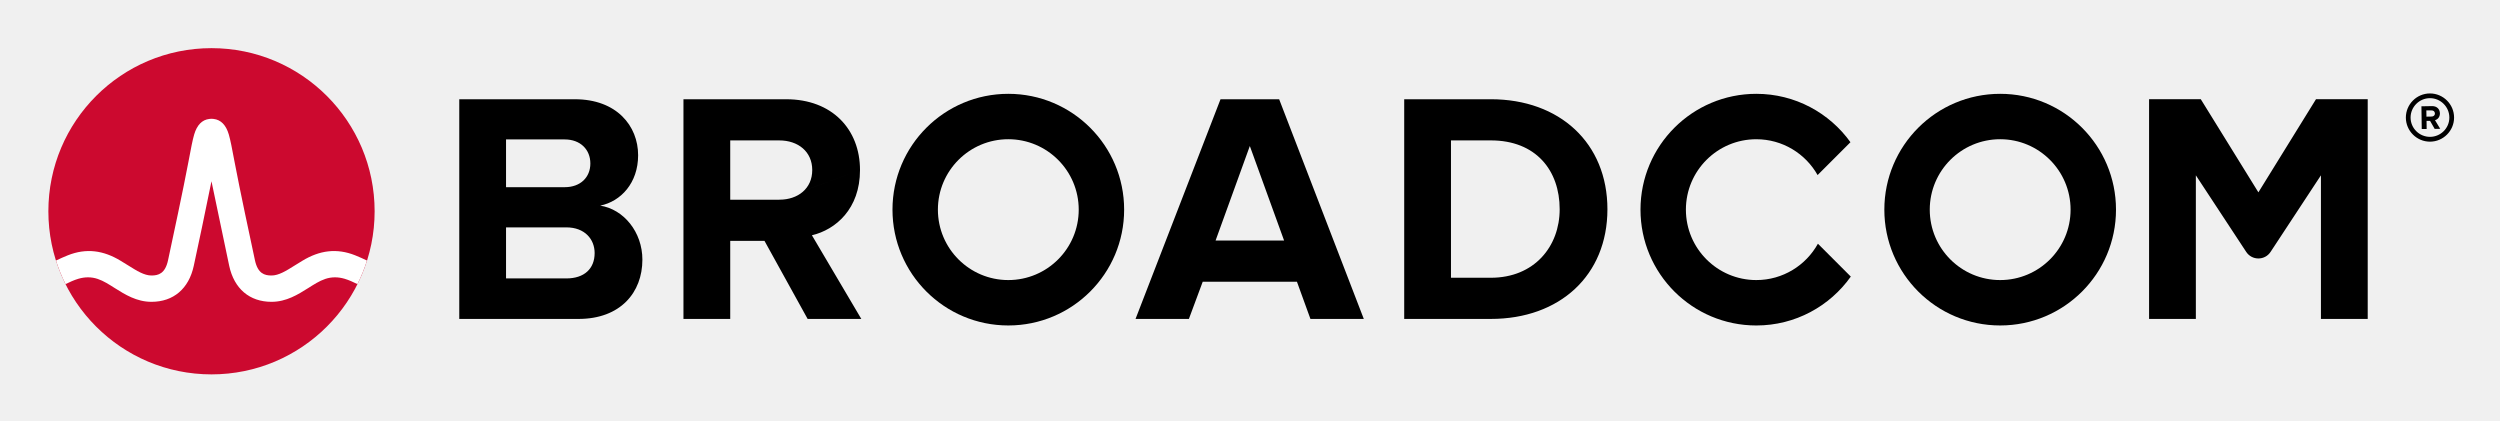
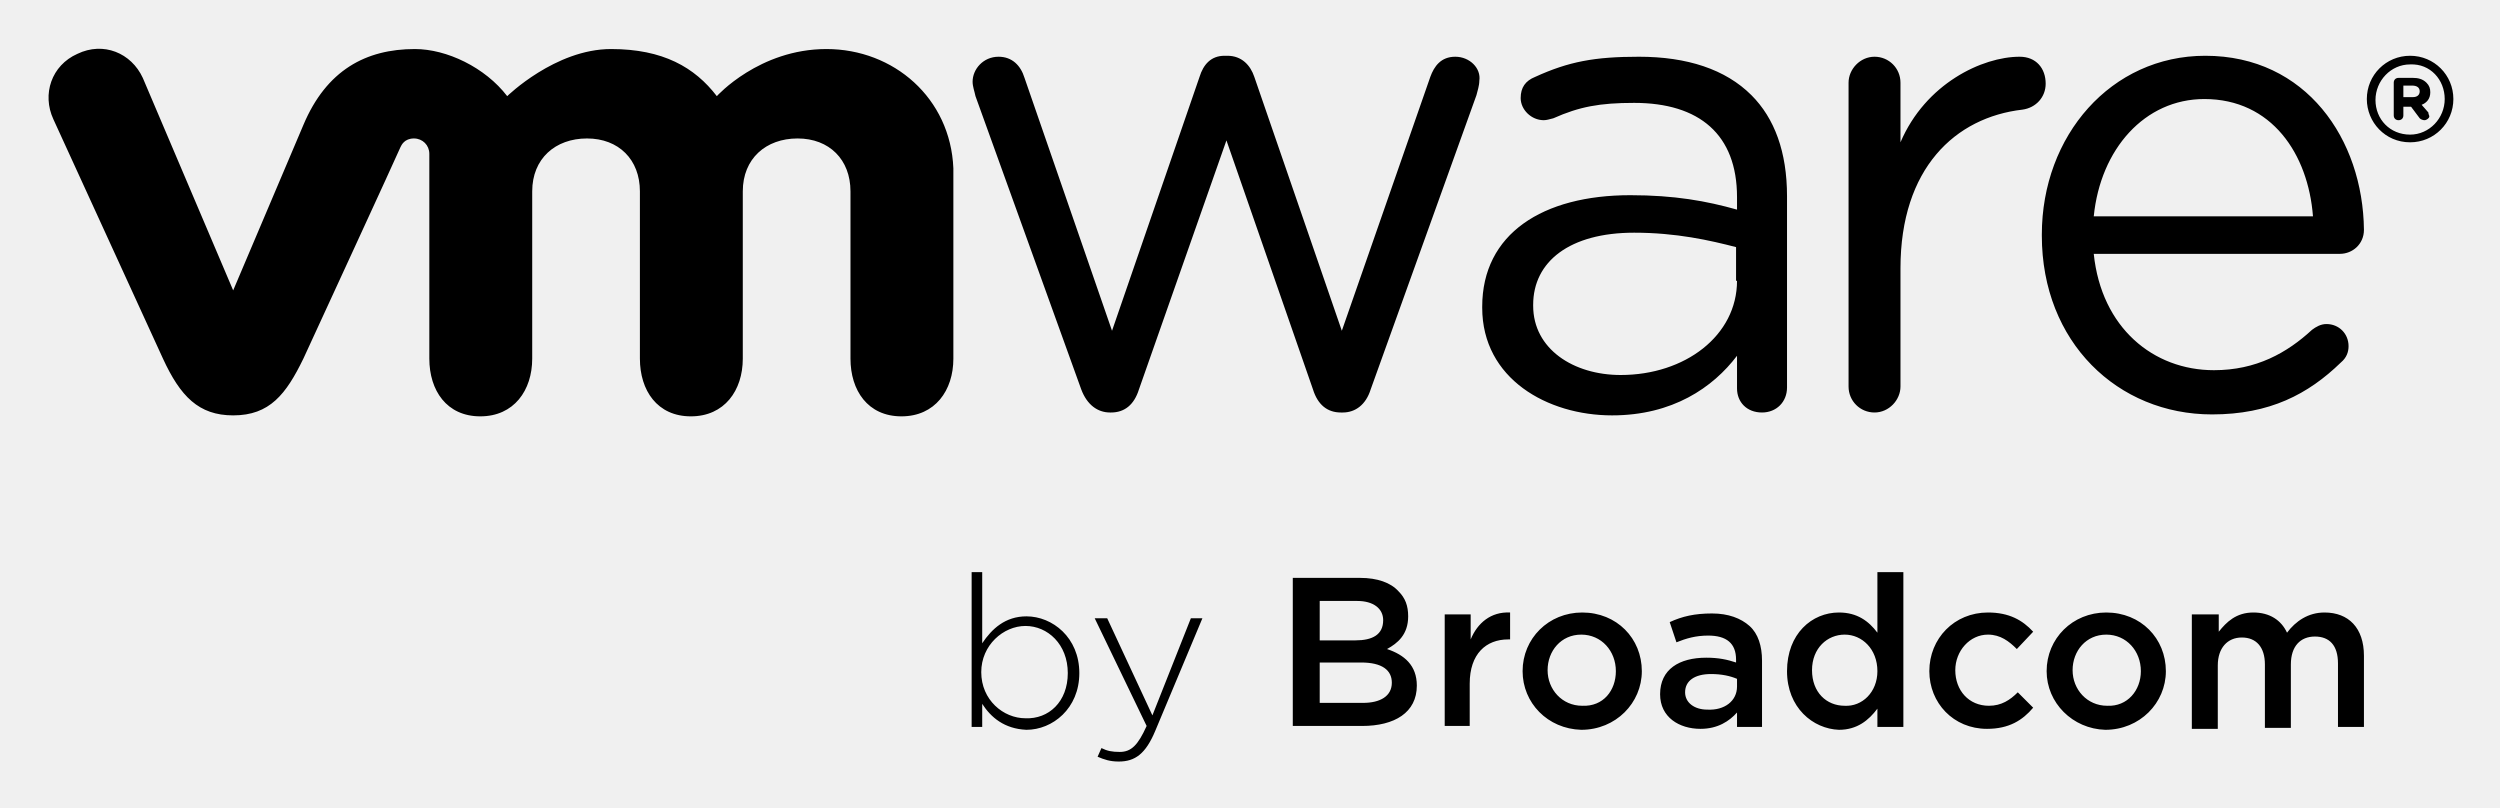
- <svg xmlns="http://www.w3.org/2000/svg" xmlns:xlink="http://www.w3.org/1999/xlink" role="img" viewBox="-4.53 -4.53 248.82 41.82">
-   <path d="M237.32 9.09c-1.06 0-1.93-.86-1.93-1.92s.87-1.93 1.93-1.93 1.93.87 1.93 1.93-.87 1.92-1.93 1.92m0-4.32c-1.32 0-2.4 1.08-2.4 2.4 0 1.32 1.08 2.4 2.4 2.4 1.32 0 2.4-1.08 2.4-2.4 0-1.32-1.08-2.4-2.4-2.4" />
-   <path d="M237.48 7.07l-.51.01-.01-.62h.51c.19-.01.34.11.34.3.01.19-.14.31-.33.31m.83-.32c-.01-.42-.3-.72-.77-.72l-1.07.02.03 2.26h.49l-.01-.81h.35l.46.8.55-.01-.52-.86c.24-.06.49-.28.49-.68M51.834 23.18h-5.999V9.347h5.835c1.574 0 2.557 1.016 2.557 2.393 0 1.377-.983 2.36-2.557 2.36H45v4h6.834c1.836 0 2.819 1.18 2.819 2.556 0 1.574-1.049 2.525-2.819 2.525m3.376-7.245c2.066-.426 3.771-2.262 3.771-5.015 0-2.918-2.131-5.573-6.295-5.573h-11.506v21.865h11.867c4.163 0 6.359-2.623 6.359-5.901 0-2.754-1.868-5.015-4.196-5.376m17.823-.59H68v4.098h3.558l4.294 7.769h5.343l-4.917-8.327c2.361-.557 4.786-2.622 4.786-6.49m0 0c0-4.065-2.786-7.048-7.343-7.048h-10.228v21.865h4.655V9.445h4.885c1.869 0 3.278 1.114 3.278 2.95s-1.409 2.95-3.278 2.95m43.421 4.065l3.409-9.408 3.41 9.408zm.492-14.063l-8.458 21.865h5.31l1.377-3.704h9.376l1.344 3.704h5.311l-8.425-21.865zm26.904 17.767h-3.967v-13.67h3.967c4.491 0 6.851 2.983 6.851 6.852 0 3.704-2.524 6.818-6.851 6.818m0-17.767h-8.622v21.865h8.622c6.851 0 11.604-4.327 11.604-10.916s-4.753-10.949-11.604-10.949m82.127-.004l-5.734 9.27-5.734-9.27h-5.146v21.869h4.656v-14.293l5.012 7.622c.574.871 1.851.871 2.424 0l5.013-7.622v14.293h4.656V5.343z" />
-   <path id="a" d="M95.825 23.344c-3.871 0-7.008-3.138-7.008-7.008 0-3.871 3.137-7.009 7.008-7.009 3.87 0 7.008 3.138 7.008 7.009 0 3.87-3.138 7.008-7.008 7.008m0-18.536c-6.367 0-11.528 5.161-11.528 11.528 0 6.366 5.161 11.527 11.528 11.527 6.366 0 11.528-5.161 11.528-11.527 0-6.367-5.162-11.528-11.528-11.528" />
-   <path d="M176.404 19.727c-1.195 2.156-3.492 3.617-6.132 3.617-3.87 0-7.008-3.138-7.008-7.008 0-3.871 3.138-7.008 7.008-7.008 2.618 0 4.897 1.438 6.1 3.565l3.27-3.269c-2.092-2.915-5.508-4.816-9.37-4.816-6.367 0-11.527 5.161-11.527 11.528 0 6.366 5.16 11.528 11.527 11.528 3.883 0 7.316-1.922 9.404-4.865z" />
-   <use transform="translate(98.718)" xlink:href="#a" />
-   <ellipse cx="16.52" cy="16.497" fill="#cc092f" rx="16.236" ry="16.235" />
-   <path fill="#fff" d="M30.825 20.883c-1.857-.74-3.557-.492-5.261.541 0 0-.621.379-.807.496-.794.498-1.543.97-2.263.97-.687 0-1.363-.184-1.649-1.513-.446-2.073-1.534-7.167-2.009-9.69-.279-1.483-.432-2.282-.591-2.825-.28-.954-.792-1.473-1.519-1.556 0 0-.114-.016-.207-.016-.092 0-.218.018-.218.018-.72.086-1.229.605-1.507 1.554-.159.543-.312 1.342-.591 2.825-.475 2.523-1.563 7.617-2.009 9.69-.286 1.329-.962 1.513-1.649 1.513-.72 0-1.469-.472-2.263-.97-.186-.117-.808-.496-.808-.496-1.703-1.033-3.404-1.281-5.26-.541-.401.16-.796.339-1.172.52.257.806.577 1.599.95 2.344.411-.202.842-.402 1.282-.532.634-.187 1.284-.197 1.914.014.612.205 1.157.568 1.7.909 1.023.643 2.182 1.372 3.657 1.372 2.186 0 3.72-1.305 4.21-3.581.38-1.764 1.222-5.702 1.763-8.418 0 0 1.386 6.654 1.765 8.418.49 2.276 2.025 3.581 4.211 3.581 1.475 0 2.634-.729 3.657-1.372.543-.341 1.088-.704 1.7-.909.629-.211 1.28-.201 1.914-.014.44.13.87.331 1.281.533.374-.745.693-1.539.95-2.345-.376-.181-.77-.36-1.171-.52" />
+ <svg xmlns="http://www.w3.org/2000/svg" role="img" viewBox="39.75 9.50 260.00 84.00">
+   <style>svg {enable-background:new 0 0 339.4 104.4}</style>
+   <path d="M141.9 82.7v2.4h-1.1V69h1.1v7.4c1-1.5 2.4-2.8 4.6-2.8 2.7 0 5.5 2.2 5.5 5.9s-2.8 5.9-5.5 5.9c-2.3-.1-3.7-1.3-4.6-2.7zm8.9-3.2c0-3-2.1-4.9-4.4-4.9-2.3 0-4.6 2-4.6 4.8 0 2.9 2.3 4.8 4.6 4.8 2.4.1 4.4-1.7 4.4-4.7zm12.8-5.7h1.2l-4.9 11.7c-1 2.4-2.1 3.2-3.8 3.2-.9 0-1.5-.2-2.2-.5l.4-.9c.6.3 1.1.4 1.9.4 1.2 0 1.9-.7 2.8-2.7l-5.4-11.2h1.3l4.7 10.1 4-10.1zm10.7-4.2h6.9c1.8 0 3.2.5 4 1.4.7.7 1 1.5 1 2.6 0 1.9-1.1 2.8-2.2 3.4 1.8.6 3.1 1.7 3.1 3.8 0 2.8-2.3 4.2-5.7 4.2h-7.2V69.6zm9.3 4.4c0-1.2-1-2-2.7-2H177v4.1h3.7c1.8 0 2.9-.6 2.9-2.1zm-2.3 4.4H177v4.2h4.5c1.8 0 3-.7 3-2.1 0-1.3-1-2.1-3.2-2.1zm8.7-5h2.7V76c.7-1.7 2.1-2.9 4.1-2.8V76h-.2c-2.3 0-4 1.5-4 4.6V85H190V73.4zm8.1 5.9c0-3.4 2.7-6.1 6.2-6.1 3.6 0 6.2 2.7 6.2 6.1 0 3.3-2.7 6.1-6.3 6.1-3.5-.1-6.1-2.8-6.1-6.1zm9.7 0c0-2.1-1.5-3.8-3.6-3.8s-3.5 1.7-3.5 3.7 1.5 3.7 3.6 3.7c2.2.1 3.5-1.6 3.5-3.6zm4.6 2.4c0-2.6 2-3.8 4.8-3.8 1.3 0 2.2.2 3.1.5v-.3c0-1.7-1-2.5-2.9-2.5-1.3 0-2.3.3-3.3.7l-.7-2.1c1.3-.6 2.6-.9 4.4-.9 1.7 0 3 .5 3.9 1.3.9.8 1.3 2.1 1.3 3.6v6.9h-2.6v-1.5c-.8.9-2 1.7-3.8 1.7-2.2 0-4.2-1.2-4.2-3.6zm8-.8v-.8c-.7-.3-1.6-.5-2.7-.5-1.7 0-2.7.7-2.7 1.9 0 1.1 1 1.8 2.3 1.8 1.8.1 3.1-.9 3.1-2.4zm5.2-1.6c0-3.9 2.6-6.1 5.4-6.1 1.9 0 3.1.9 4 2.1V69h2.7v16.1H235v-1.9c-.9 1.2-2.1 2.2-4 2.2-2.7-.1-5.4-2.3-5.4-6.1zm9.4 0c0-2.3-1.6-3.8-3.4-3.8-1.8 0-3.4 1.4-3.4 3.7 0 2.3 1.5 3.7 3.4 3.7 1.8.1 3.4-1.4 3.4-3.6zm5.4 0c0-3.4 2.6-6.1 6.1-6.1 2.2 0 3.6.8 4.7 2l-1.7 1.8c-.8-.8-1.7-1.5-3-1.5-1.9 0-3.4 1.7-3.4 3.7 0 2.1 1.4 3.7 3.5 3.7 1.3 0 2.2-.6 3-1.4l1.6 1.6c-1.1 1.3-2.5 2.2-4.8 2.2-3.5 0-6-2.7-6-6zm12.2 0c0-3.4 2.7-6.1 6.2-6.1 3.6 0 6.2 2.7 6.2 6.1 0 3.3-2.7 6.1-6.3 6.1-3.4-.1-6.1-2.8-6.1-6.1zm9.8 0c0-2.1-1.5-3.8-3.6-3.8s-3.5 1.7-3.5 3.7 1.5 3.7 3.6 3.7c2.1.1 3.5-1.6 3.5-3.6zm5.4-5.9h2.7v1.8c.8-1 1.8-2 3.6-2 1.7 0 2.9.8 3.5 2.1.9-1.2 2.2-2.1 3.9-2.1 2.5 0 4.1 1.6 4.1 4.5v7.4h-2.7v-6.6c0-1.9-.9-2.8-2.4-2.8s-2.5 1-2.5 2.9v6.6h-2.7v-6.6c0-1.8-.9-2.8-2.4-2.8s-2.5 1.1-2.5 2.9v6.6h-2.7V73.4z" />
+   <path d="M191.1 15.4c-1.5 0-2.2 1-2.6 2.1l-9.2 26.4-9.1-26.4c-.4-1.2-1.3-2.2-2.8-2.2h-.3c-1.4 0-2.2.9-2.6 2.2l-9.1 26.4-9.1-26.3c-.4-1.3-1.3-2.2-2.7-2.2-1.6 0-2.7 1.3-2.7 2.6 0 .5.2 1 .3 1.5l11 30.5c.6 1.6 1.7 2.4 3 2.4h.1c1.4 0 2.4-.8 2.9-2.4l9.1-25.9 9 25.9c.5 1.6 1.5 2.4 2.9 2.4h.2c1.3 0 2.4-.8 2.9-2.4l11-30.6c.1-.4.3-1 .3-1.5.2-1.3-1-2.5-2.5-2.5zm58.7 0c-3.9 0-9.8 2.8-12.4 8.9v-6.2c0-1.5-1.2-2.7-2.7-2.7-1.5 0-2.7 1.3-2.7 2.7v31.6c0 1.5 1.2 2.7 2.7 2.7 1.5 0 2.7-1.3 2.7-2.7V37.4c0-10.4 5.7-15.7 12.7-16.5 1.4-.2 2.4-1.3 2.4-2.7 0-1.6-1-2.8-2.7-2.8zm19.3-.1c-9.8 0-17 8.3-17 18.6v.1c0 11.1 7.9 18.6 17.7 18.6 6 0 10-2.1 13.4-5.4.6-.5.8-1.1.8-1.7 0-1.3-1-2.3-2.3-2.3-.6 0-1.1.3-1.5.6-2.6 2.4-5.8 4.2-10.2 4.2-6.3 0-11.7-4.4-12.5-12.1h25.6c1.3 0 2.5-1 2.5-2.5-.1-9.4-6-18.1-16.5-18.1zM257.5 32c.7-7 5.3-12.2 11.5-12.2 7 0 10.8 5.7 11.3 12.2h-22.8zm-47.3-16.6c-4.6 0-7.3.5-10.8 2.1-1 .4-1.5 1.1-1.5 2.2 0 1.2 1.1 2.3 2.4 2.3.3 0 .6-.1 1-.2 2.7-1.2 4.8-1.6 8.4-1.6 6.8 0 10.7 3.3 10.7 9.8v1.3c-3.2-.9-6.5-1.5-11.1-1.5-9.1 0-15.4 4-15.4 11.6v.1c0 7.4 6.8 11.2 13.5 11.2 6.3 0 10.5-2.9 13-6.2v3.4c0 1.4 1 2.5 2.6 2.5 1.5 0 2.6-1.1 2.6-2.6V29.9c0-4.6-1.3-8.1-3.7-10.5-2.7-2.7-6.7-4-11.7-4zm10.2 23.3c0 5.7-5.4 9.8-12.1 9.8-4.9 0-9.1-2.7-9.1-7.2v-.1c0-4.5 3.8-7.5 10.5-7.5 4.4 0 7.9.8 10.6 1.5v3.5zm-94.7-24.1c-7 0-11.4 4.9-11.4 4.9-2.3-3-5.6-4.9-11-4.9-5.8 0-10.8 4.9-10.8 4.9-2.3-3-6.3-4.9-9.6-4.9-5.1 0-9.2 2.2-11.6 7.9L64 39.7l-9.4-22.1c-1.2-2.6-4.1-3.8-6.8-2.5-2.7 1.2-3.7 4.2-2.5 6.8l11.4 24.9c1.8 3.9 3.7 5.9 7.3 5.9 3.8 0 5.5-2.2 7.3-5.9 0 0 10-21.7 10.1-22 .1-.2.4-.9 1.4-.9.9 0 1.6.7 1.6 1.6v21.3c0 3.3 1.8 6 5.3 6s5.4-2.7 5.4-6V29.4c0-3.4 2.4-5.5 5.7-5.5 3.3 0 5.5 2.2 5.5 5.5v17.4c0 3.3 1.8 6 5.3 6s5.4-2.7 5.4-6V29.4c0-3.4 2.4-5.5 5.7-5.5 3.3 0 5.5 2.2 5.5 5.5v17.4c0 3.3 1.8 6 5.3 6s5.4-2.7 5.4-6V27c-.3-7.3-6.2-12.4-13.2-12.4zm164.7.7c-2.5 0-4.5 2-4.5 4.5 0 2.4 1.9 4.5 4.5 4.5 2.5 0 4.5-2 4.5-4.5s-2-4.5-4.5-4.5zm3.6 4.5c0 2-1.6 3.7-3.6 3.7-2.1 0-3.6-1.6-3.6-3.6s1.6-3.7 3.6-3.7c2.1-.1 3.6 1.6 3.6 3.6z" />
+   <path d="M290.7 17.6h-1.5c-.3 0-.5.2-.5.5v3.4c0 .3.2.5.5.5s.5-.2.5-.5v-.9h.8l.9 1.2c.1.1.3.2.5.2s.5-.2.5-.4c0-.1-.1-.2-.1-.4l-.7-.8c.5-.2.9-.6.9-1.3 0-.4-.1-.7-.4-1-.4-.4-.9-.5-1.4-.5zm.7 1.4c0 .4-.3.6-.7.6h-1v-1.2h.9c.5 0 .8.2.8.6z" />
</svg>
